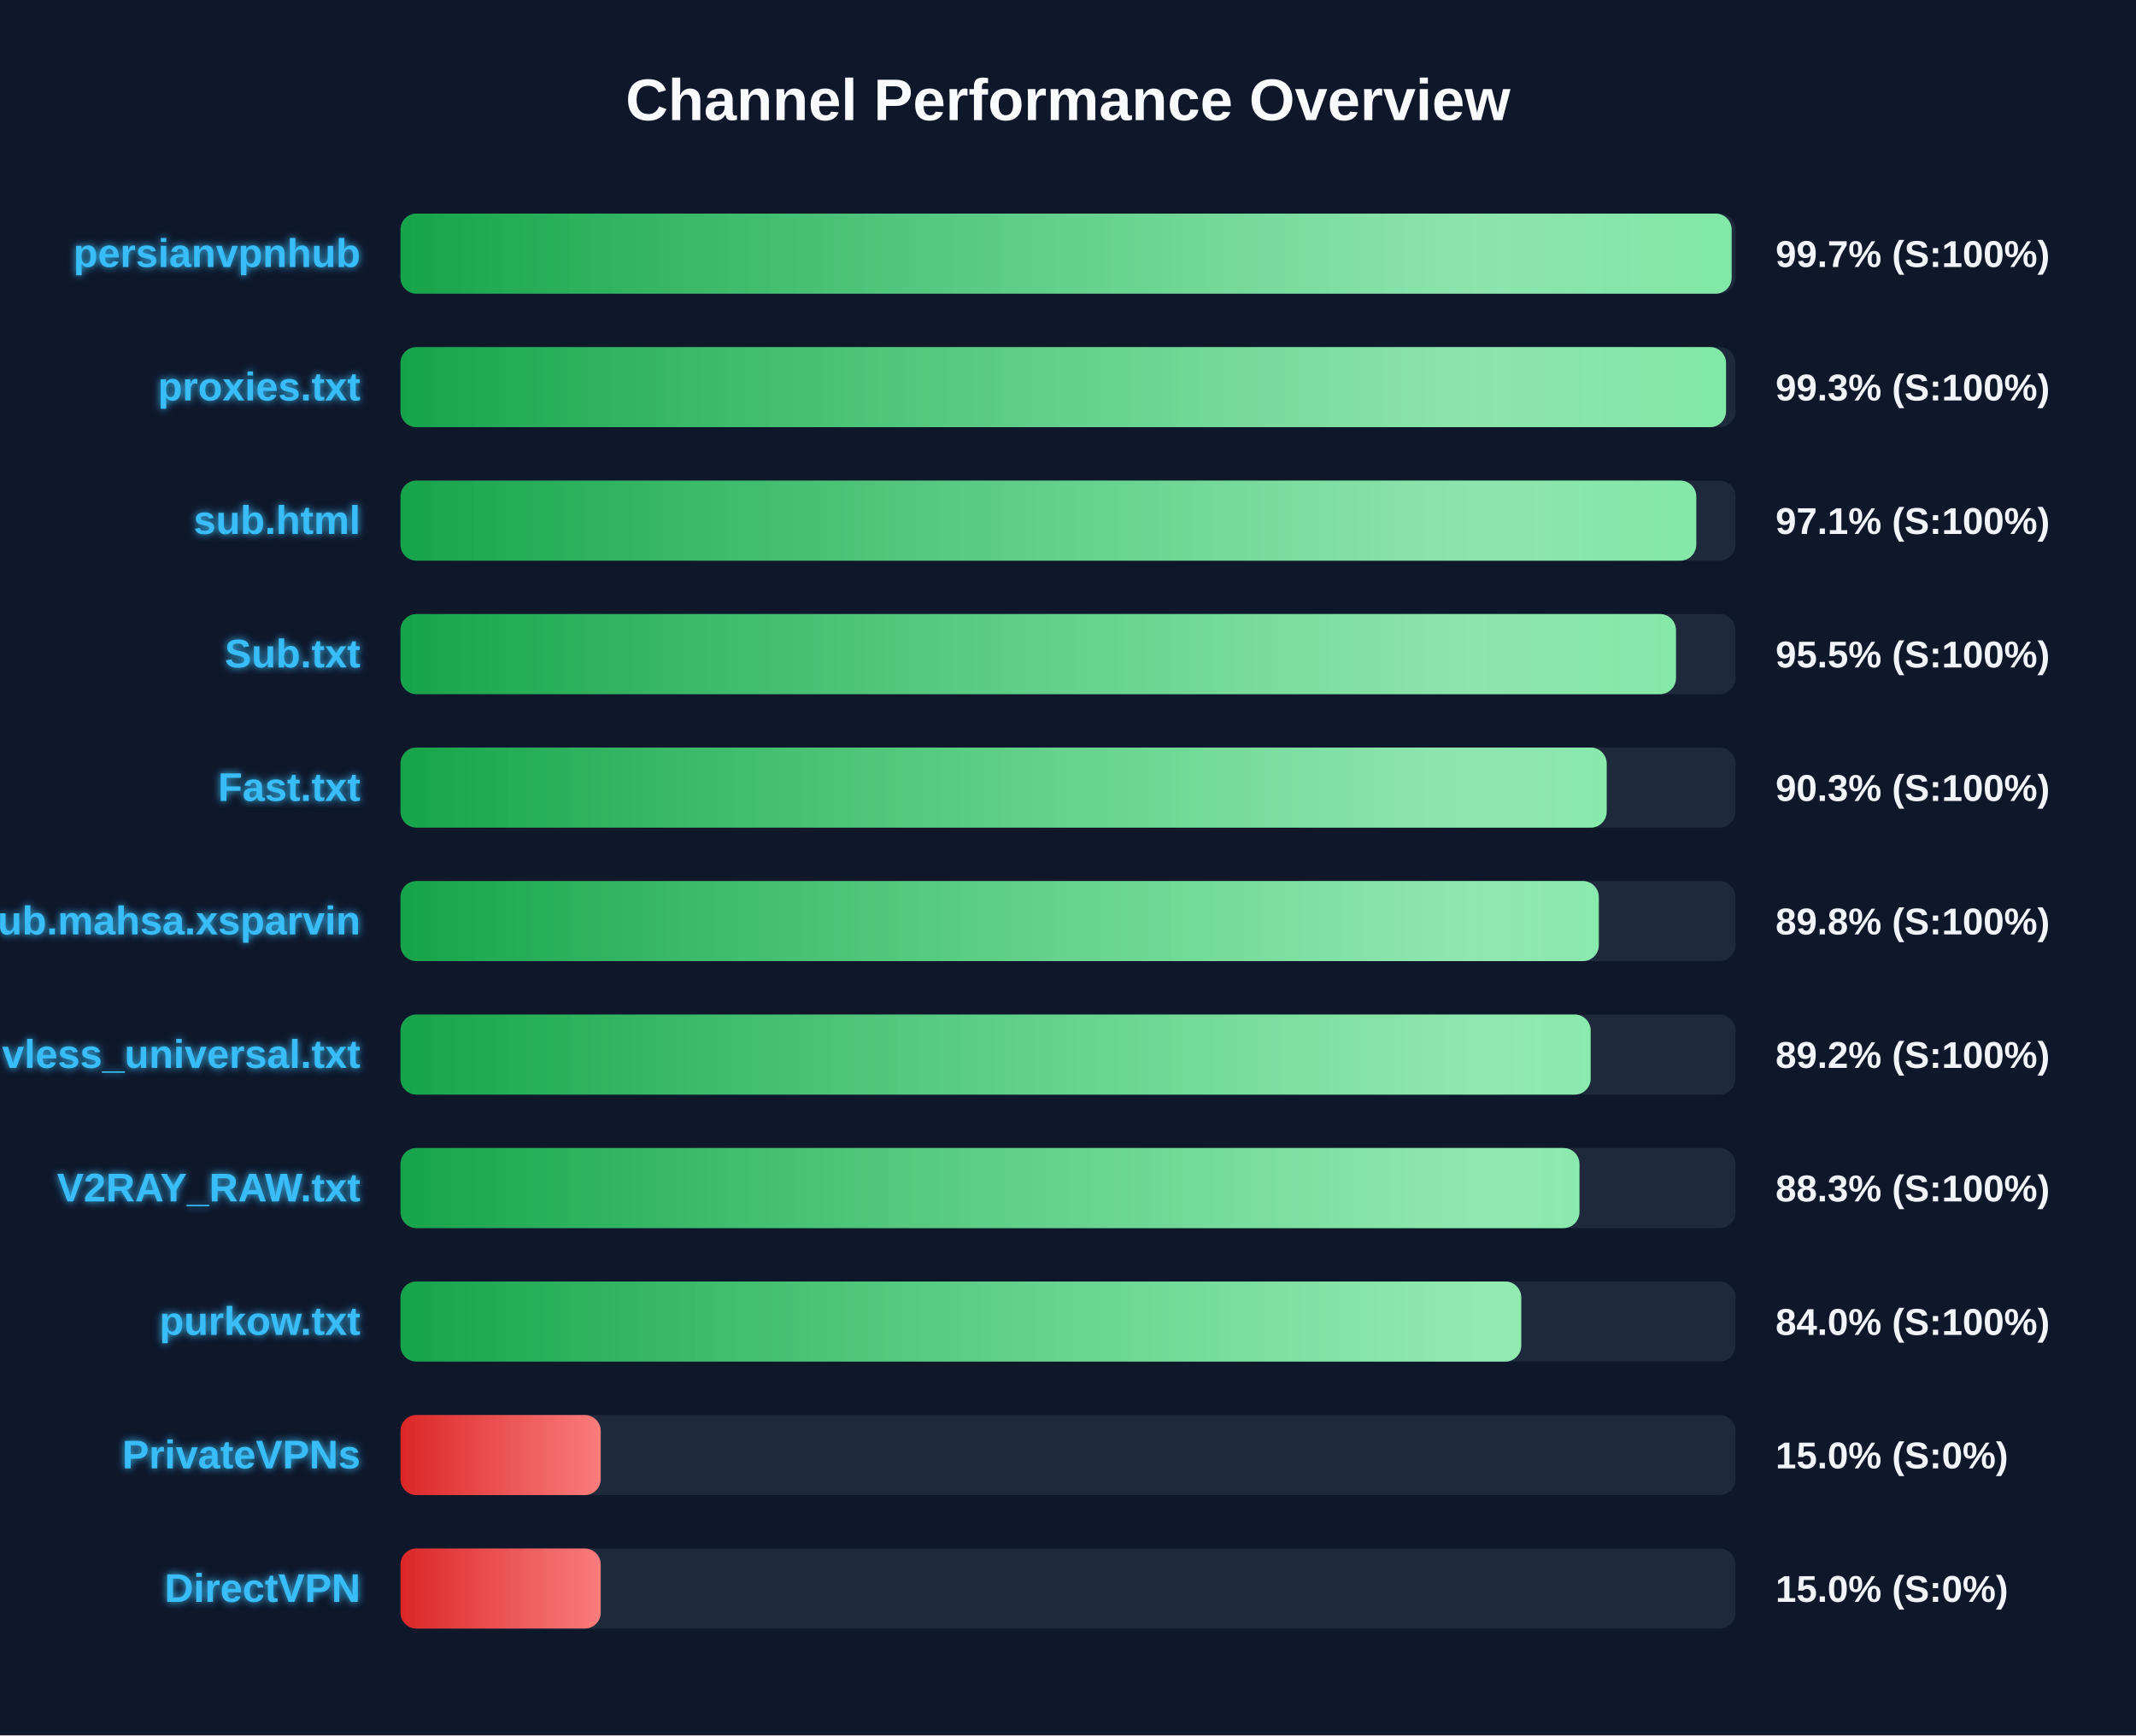
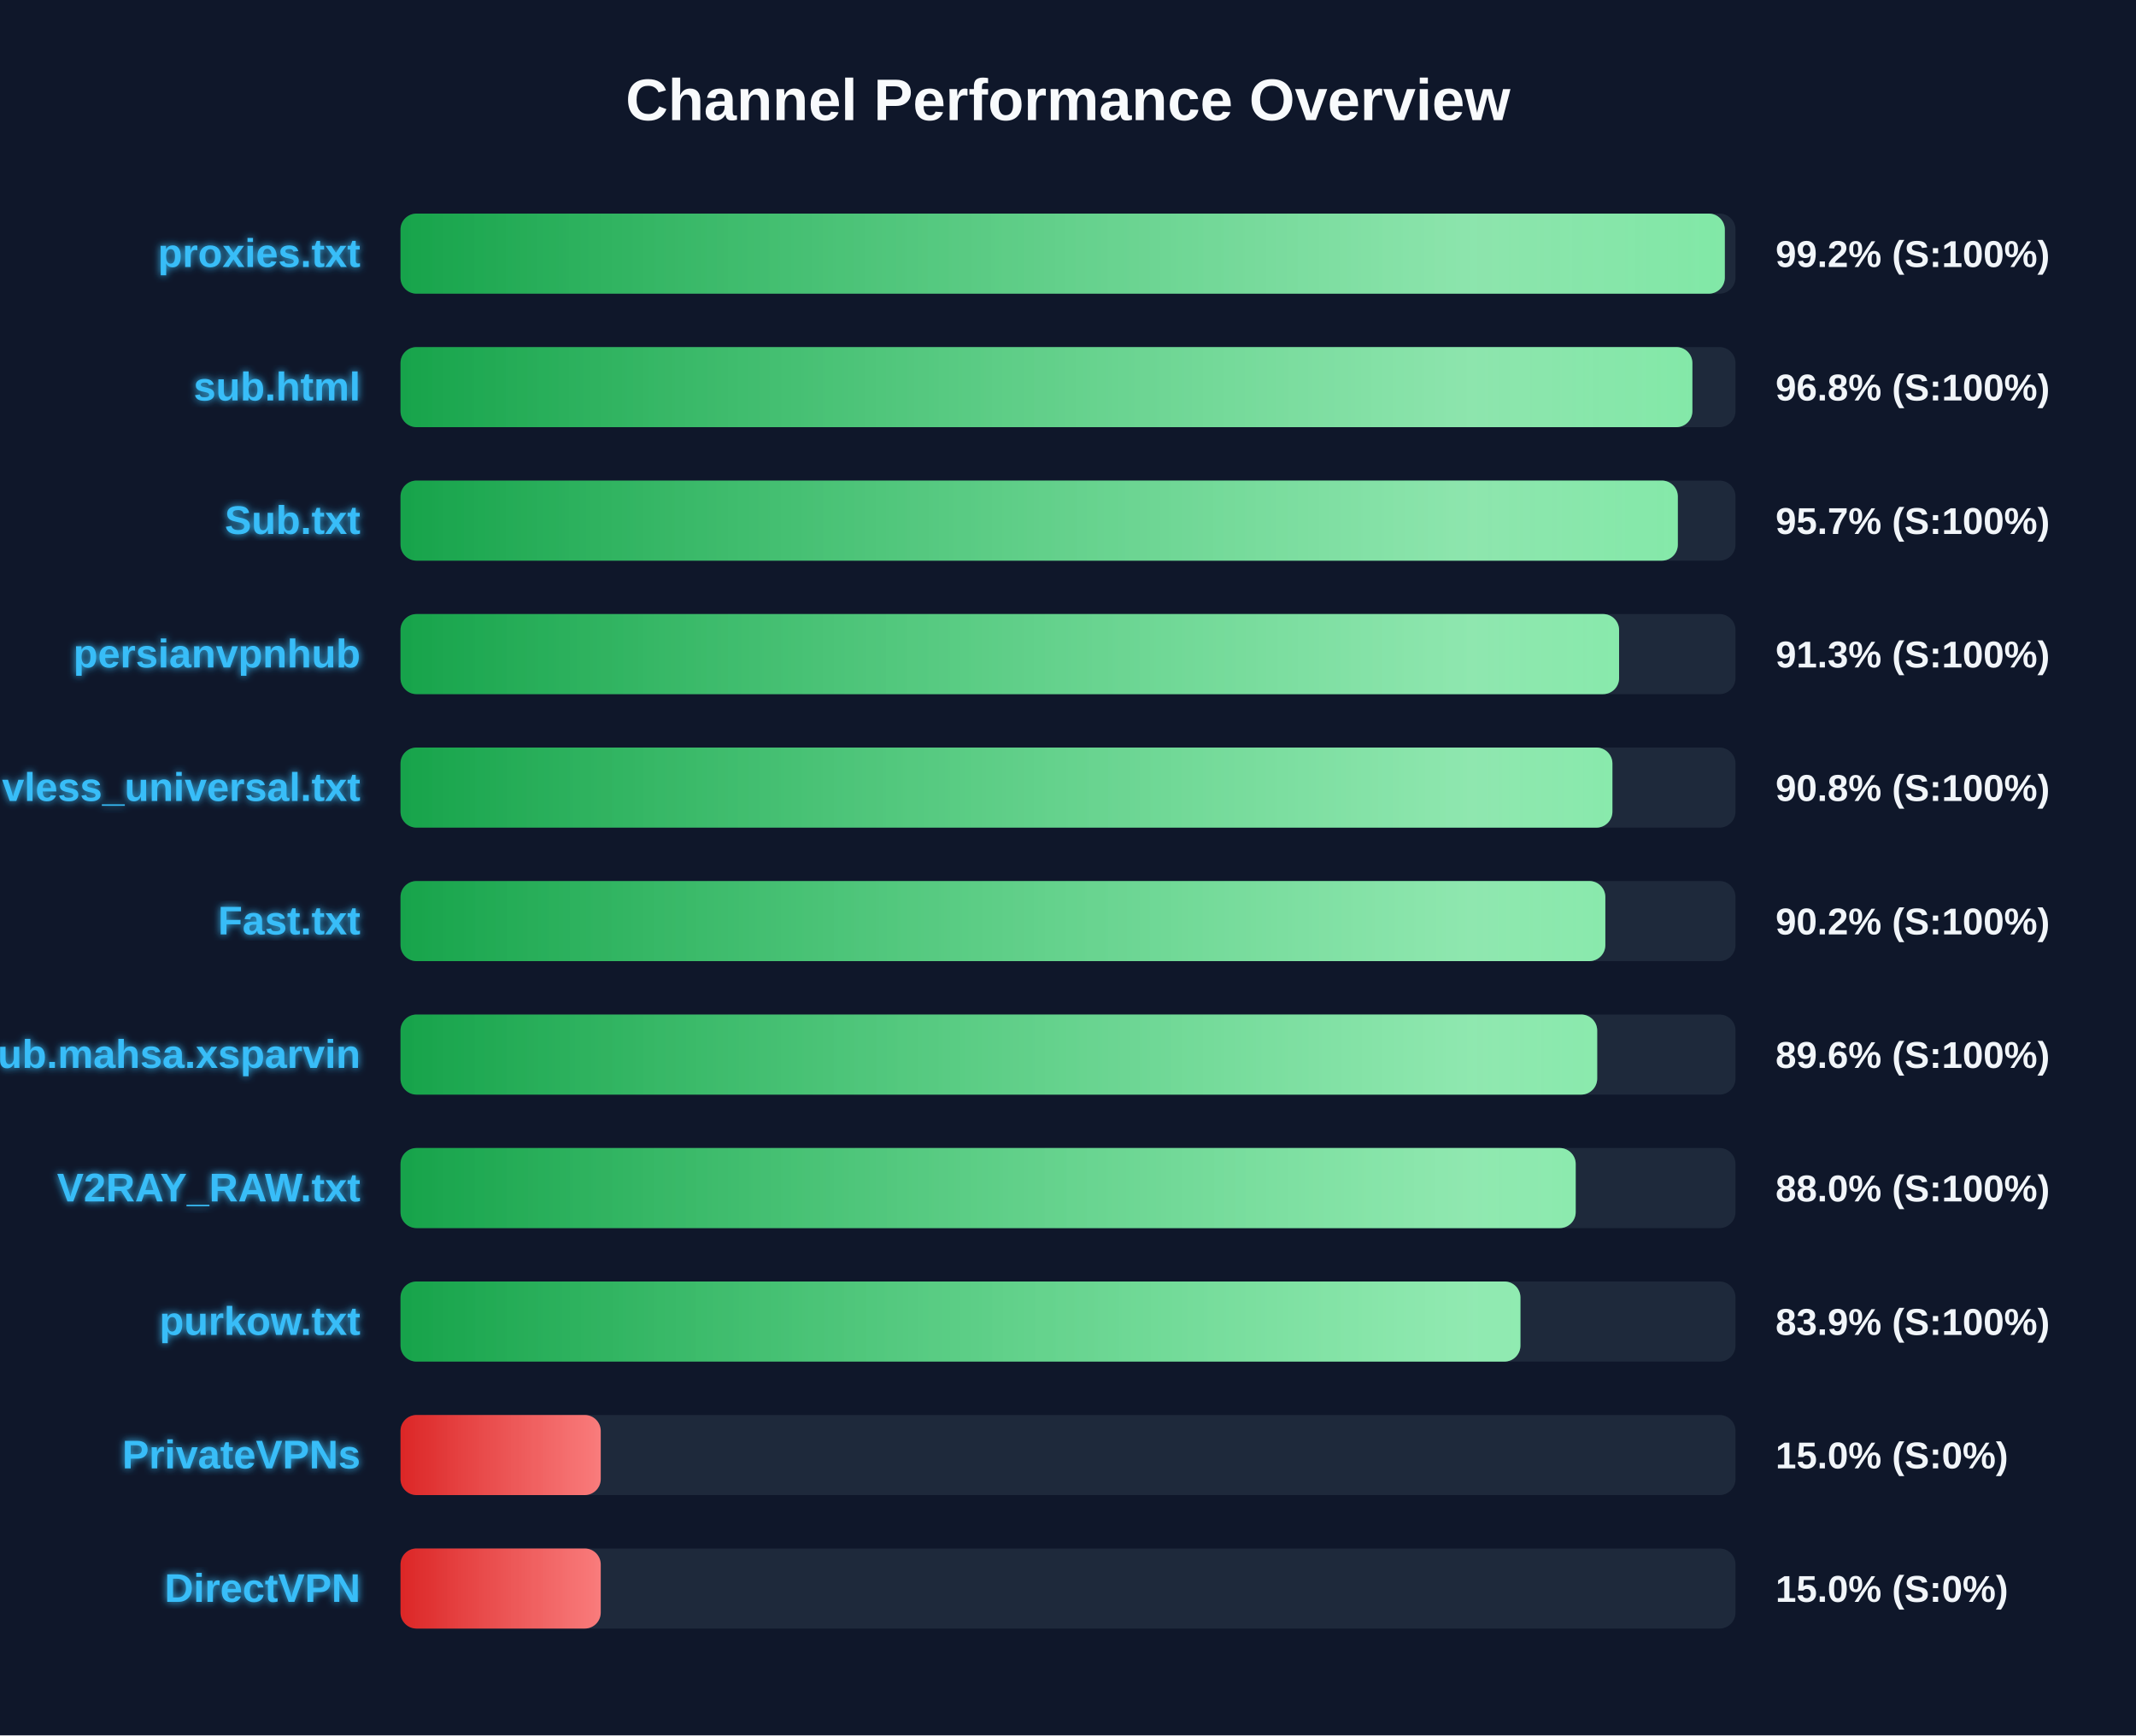
<svg xmlns="http://www.w3.org/2000/svg" width="800" height="650" version="1.1">
  <defs>
    <linearGradient id="grad-green" x1="0%" y1="0%" x2="100%" y2="0%">
      <stop offset="0%" stop-color="#16a34a" />
      <stop offset="100%" stop-color="#4ade80" />
    </linearGradient>
    <linearGradient id="grad-yellow" x1="0%" y1="0%" x2="100%" y2="0%">
      <stop offset="0%" stop-color="#ca8a04" />
      <stop offset="100%" stop-color="#fde047" />
    </linearGradient>
    <linearGradient id="grad-red" x1="0%" y1="0%" x2="100%" y2="0%">
      <stop offset="0%" stop-color="#dc2626" />
      <stop offset="100%" stop-color="#f87171" />
    </linearGradient>
    <linearGradient id="shimmer" x1="0%" y1="0%" x2="100%" y2="0%">
      <stop offset="0%" stop-color="rgba(255,255,255,0)" />
      <stop offset="50%" stop-color="rgba(255,255,255,0.4)" />
      <stop offset="100%" stop-color="rgba(255,255,255,0)" />
    </linearGradient>
    <filter id="glow" x="-20%" y="-20%" width="140%" height="140%">
      <feGaussianBlur stdDeviation="1.5" result="blur" />
      <feComposite in="SourceGraphic" in2="blur" operator="over" />
    </filter>
  </defs>
  <style>
        .bg-rect { fill: #0f172a; }
        .title { font: bold 22px 'Segoe UI', Arial, sans-serif; fill: #f8fafc; }
        .row { font: bold 15px 'Segoe UI', Arial, sans-serif; fill: #38bdf8; filter: url(#glow); }
        .score { font: bold 14px 'Segoe UI', Arial, sans-serif; fill: #f1f5f9; }
        @keyframes shimmer-anim {
            0% { transform: translateX(-100%); }
            100% { transform: translateX(200%); }
        }
        .shimmer-rect {
            animation: shimmer-anim 2.5s infinite linear;
        }
    </style>
  <rect width="100%" height="100%" class="bg-rect" />
  <text x="400" y="45" text-anchor="middle" class="title">Channel Performance Overview</text>
  <rect x="150" y="80" width="500" height="30" fill="#1e293b" rx="6" />
  <clipPath id="clip-0">
-     <rect x="150" y="80" width="498.55" height="30" rx="6" />
+     <rect x="150" y="80" width="496.0" height="30" rx="6" />
  </clipPath>
-   <rect x="150" y="80" width="498.55" height="30" fill="url(#grad-green)" rx="6" />
+   <rect x="150" y="80" width="496.0" height="30" fill="url(#grad-green)" rx="6" />
  <g clip-path="url(#clip-0)">
    <rect x="150" y="80" width="100%" height="30" fill="url(#shimmer)" class="shimmer-rect" />
  </g>
-   <text x="135" y="100" text-anchor="end" class="row">persianvpnhub</text>
-   <text x="665" y="100" text-anchor="start" class="score">99.7% (S:100%)</text>
+   <text x="135" y="100" text-anchor="end" class="row">proxies.txt</text>
+   <text x="665" y="100" text-anchor="start" class="score">99.2% (S:100%)</text>
  <rect x="150" y="130" width="500" height="30" fill="#1e293b" rx="6" />
  <clipPath id="clip-1">
-     <rect x="150" y="130" width="496.45" height="30" rx="6" />
+     <rect x="150" y="130" width="483.85" height="30" rx="6" />
  </clipPath>
-   <rect x="150" y="130" width="496.45" height="30" fill="url(#grad-green)" rx="6" />
+   <rect x="150" y="130" width="483.85" height="30" fill="url(#grad-green)" rx="6" />
  <g clip-path="url(#clip-1)">
    <rect x="150" y="130" width="100%" height="30" fill="url(#shimmer)" class="shimmer-rect" />
  </g>
-   <text x="135" y="150" text-anchor="end" class="row">proxies.txt</text>
-   <text x="665" y="150" text-anchor="start" class="score">99.3% (S:100%)</text>
+   <text x="135" y="150" text-anchor="end" class="row">sub.html</text>
+   <text x="665" y="150" text-anchor="start" class="score">96.8% (S:100%)</text>
  <rect x="150" y="180" width="500" height="30" fill="#1e293b" rx="6" />
  <clipPath id="clip-2">
-     <rect x="150" y="180" width="485.3" height="30" rx="6" />
+     <rect x="150" y="180" width="478.4" height="30" rx="6" />
  </clipPath>
-   <rect x="150" y="180" width="485.3" height="30" fill="url(#grad-green)" rx="6" />
+   <rect x="150" y="180" width="478.4" height="30" fill="url(#grad-green)" rx="6" />
  <g clip-path="url(#clip-2)">
    <rect x="150" y="180" width="100%" height="30" fill="url(#shimmer)" class="shimmer-rect" />
  </g>
-   <text x="135" y="200" text-anchor="end" class="row">sub.html</text>
-   <text x="665" y="200" text-anchor="start" class="score">97.1% (S:100%)</text>
+   <text x="135" y="200" text-anchor="end" class="row">Sub.txt</text>
+   <text x="665" y="200" text-anchor="start" class="score">95.7% (S:100%)</text>
  <rect x="150" y="230" width="500" height="30" fill="#1e293b" rx="6" />
  <clipPath id="clip-3">
-     <rect x="150" y="230" width="477.7" height="30" rx="6" />
+     <rect x="150" y="230" width="456.4" height="30" rx="6" />
  </clipPath>
-   <rect x="150" y="230" width="477.7" height="30" fill="url(#grad-green)" rx="6" />
+   <rect x="150" y="230" width="456.4" height="30" fill="url(#grad-green)" rx="6" />
  <g clip-path="url(#clip-3)">
    <rect x="150" y="230" width="100%" height="30" fill="url(#shimmer)" class="shimmer-rect" />
  </g>
-   <text x="135" y="250" text-anchor="end" class="row">Sub.txt</text>
-   <text x="665" y="250" text-anchor="start" class="score">95.5% (S:100%)</text>
+   <text x="135" y="250" text-anchor="end" class="row">persianvpnhub</text>
+   <text x="665" y="250" text-anchor="start" class="score">91.3% (S:100%)</text>
  <rect x="150" y="280" width="500" height="30" fill="#1e293b" rx="6" />
  <clipPath id="clip-4">
-     <rect x="150" y="280" width="451.75" height="30" rx="6" />
+     <rect x="150" y="280" width="453.9" height="30" rx="6" />
  </clipPath>
-   <rect x="150" y="280" width="451.75" height="30" fill="url(#grad-green)" rx="6" />
+   <rect x="150" y="280" width="453.9" height="30" fill="url(#grad-green)" rx="6" />
  <g clip-path="url(#clip-4)">
    <rect x="150" y="280" width="100%" height="30" fill="url(#shimmer)" class="shimmer-rect" />
  </g>
-   <text x="135" y="300" text-anchor="end" class="row">Fast.txt</text>
-   <text x="665" y="300" text-anchor="start" class="score">90.3% (S:100%)</text>
+   <text x="135" y="300" text-anchor="end" class="row">vless_universal.txt</text>
+   <text x="665" y="300" text-anchor="start" class="score">90.8% (S:100%)</text>
  <rect x="150" y="330" width="500" height="30" fill="#1e293b" rx="6" />
  <clipPath id="clip-5">
-     <rect x="150" y="330" width="448.8" height="30" rx="6" />
+     <rect x="150" y="330" width="451.25" height="30" rx="6" />
  </clipPath>
-   <rect x="150" y="330" width="448.8" height="30" fill="url(#grad-green)" rx="6" />
+   <rect x="150" y="330" width="451.25" height="30" fill="url(#grad-green)" rx="6" />
  <g clip-path="url(#clip-5)">
    <rect x="150" y="330" width="100%" height="30" fill="url(#shimmer)" class="shimmer-rect" />
  </g>
-   <text x="135" y="350" text-anchor="end" class="row">Sub.mahsa.xsparvin</text>
-   <text x="665" y="350" text-anchor="start" class="score">89.8% (S:100%)</text>
+   <text x="135" y="350" text-anchor="end" class="row">Fast.txt</text>
+   <text x="665" y="350" text-anchor="start" class="score">90.2% (S:100%)</text>
  <rect x="150" y="380" width="500" height="30" fill="#1e293b" rx="6" />
  <clipPath id="clip-6">
-     <rect x="150" y="380" width="445.75" height="30" rx="6" />
+     <rect x="150" y="380" width="448.2" height="30" rx="6" />
  </clipPath>
-   <rect x="150" y="380" width="445.75" height="30" fill="url(#grad-green)" rx="6" />
+   <rect x="150" y="380" width="448.2" height="30" fill="url(#grad-green)" rx="6" />
  <g clip-path="url(#clip-6)">
    <rect x="150" y="380" width="100%" height="30" fill="url(#shimmer)" class="shimmer-rect" />
  </g>
-   <text x="135" y="400" text-anchor="end" class="row">vless_universal.txt</text>
-   <text x="665" y="400" text-anchor="start" class="score">89.2% (S:100%)</text>
+   <text x="135" y="400" text-anchor="end" class="row">Sub.mahsa.xsparvin</text>
+   <text x="665" y="400" text-anchor="start" class="score">89.6% (S:100%)</text>
  <rect x="150" y="430" width="500" height="30" fill="#1e293b" rx="6" />
  <clipPath id="clip-7">
-     <rect x="150" y="430" width="441.55" height="30" rx="6" />
+     <rect x="150" y="430" width="440.15" height="30" rx="6" />
  </clipPath>
-   <rect x="150" y="430" width="441.55" height="30" fill="url(#grad-green)" rx="6" />
+   <rect x="150" y="430" width="440.15" height="30" fill="url(#grad-green)" rx="6" />
  <g clip-path="url(#clip-7)">
    <rect x="150" y="430" width="100%" height="30" fill="url(#shimmer)" class="shimmer-rect" />
  </g>
  <text x="135" y="450" text-anchor="end" class="row">V2RAY_RAW.txt</text>
-   <text x="665" y="450" text-anchor="start" class="score">88.3% (S:100%)</text>
+   <text x="665" y="450" text-anchor="start" class="score">88.0% (S:100%)</text>
  <rect x="150" y="480" width="500" height="30" fill="#1e293b" rx="6" />
  <clipPath id="clip-8">
-     <rect x="150" y="480" width="419.75" height="30" rx="6" />
+     <rect x="150" y="480" width="419.45" height="30" rx="6" />
  </clipPath>
-   <rect x="150" y="480" width="419.75" height="30" fill="url(#grad-green)" rx="6" />
+   <rect x="150" y="480" width="419.45" height="30" fill="url(#grad-green)" rx="6" />
  <g clip-path="url(#clip-8)">
    <rect x="150" y="480" width="100%" height="30" fill="url(#shimmer)" class="shimmer-rect" />
  </g>
  <text x="135" y="500" text-anchor="end" class="row">purkow.txt</text>
-   <text x="665" y="500" text-anchor="start" class="score">84.0% (S:100%)</text>
+   <text x="665" y="500" text-anchor="start" class="score">83.9% (S:100%)</text>
  <rect x="150" y="530" width="500" height="30" fill="#1e293b" rx="6" />
  <clipPath id="clip-9">
    <rect x="150" y="530" width="75.0" height="30" rx="6" />
  </clipPath>
  <rect x="150" y="530" width="75.0" height="30" fill="url(#grad-red)" rx="6" />
  <g clip-path="url(#clip-9)">
    <rect x="150" y="530" width="100%" height="30" fill="url(#shimmer)" class="shimmer-rect" />
  </g>
  <text x="135" y="550" text-anchor="end" class="row">PrivateVPNs</text>
  <text x="665" y="550" text-anchor="start" class="score">15.0% (S:0%)</text>
  <rect x="150" y="580" width="500" height="30" fill="#1e293b" rx="6" />
  <clipPath id="clip-10">
    <rect x="150" y="580" width="75.0" height="30" rx="6" />
  </clipPath>
  <rect x="150" y="580" width="75.0" height="30" fill="url(#grad-red)" rx="6" />
  <g clip-path="url(#clip-10)">
    <rect x="150" y="580" width="100%" height="30" fill="url(#shimmer)" class="shimmer-rect" />
  </g>
  <text x="135" y="600" text-anchor="end" class="row">DirectVPN</text>
  <text x="665" y="600" text-anchor="start" class="score">15.0% (S:0%)</text>
</svg>
